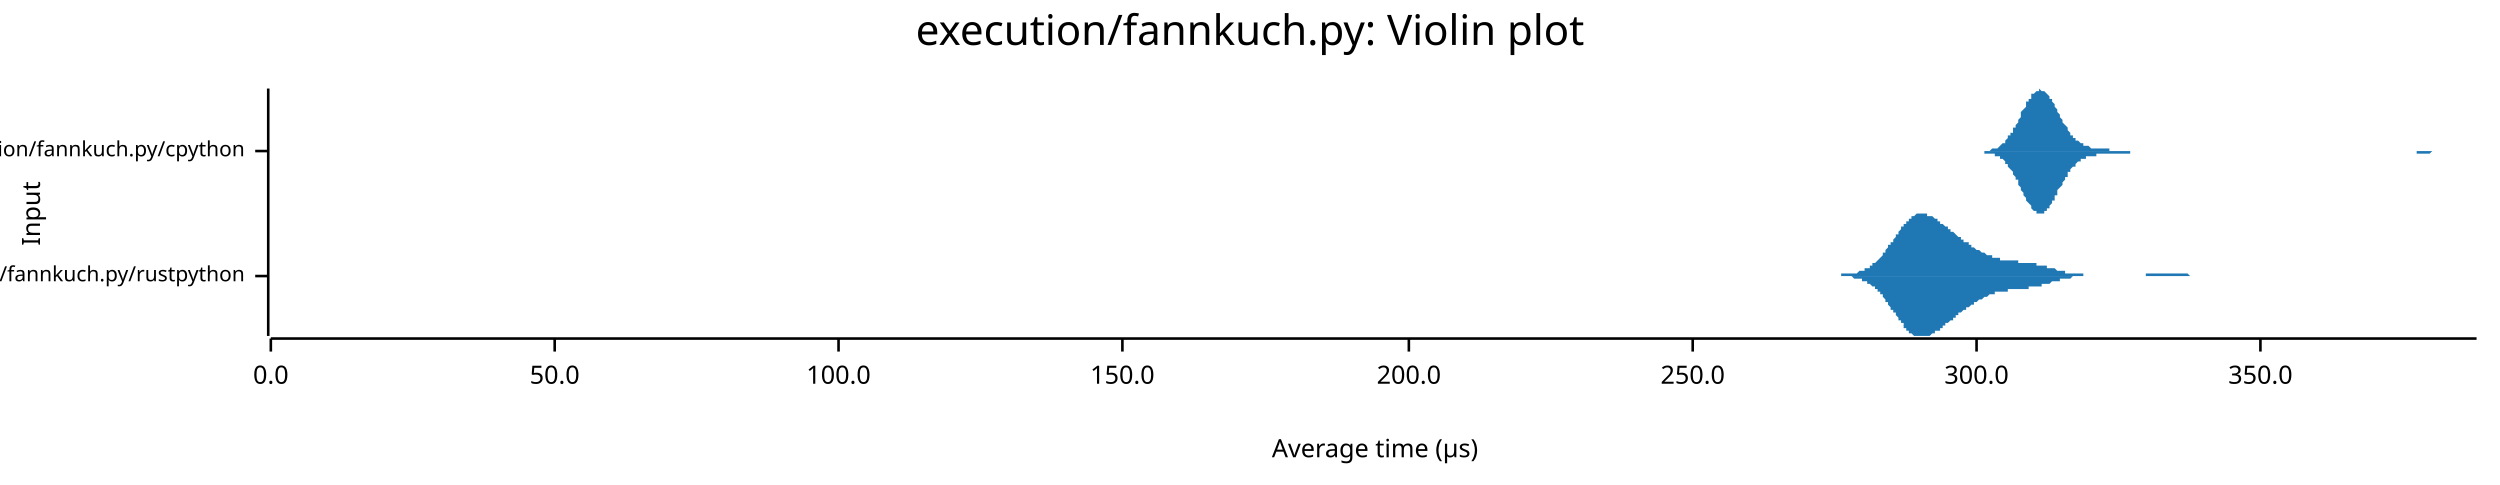
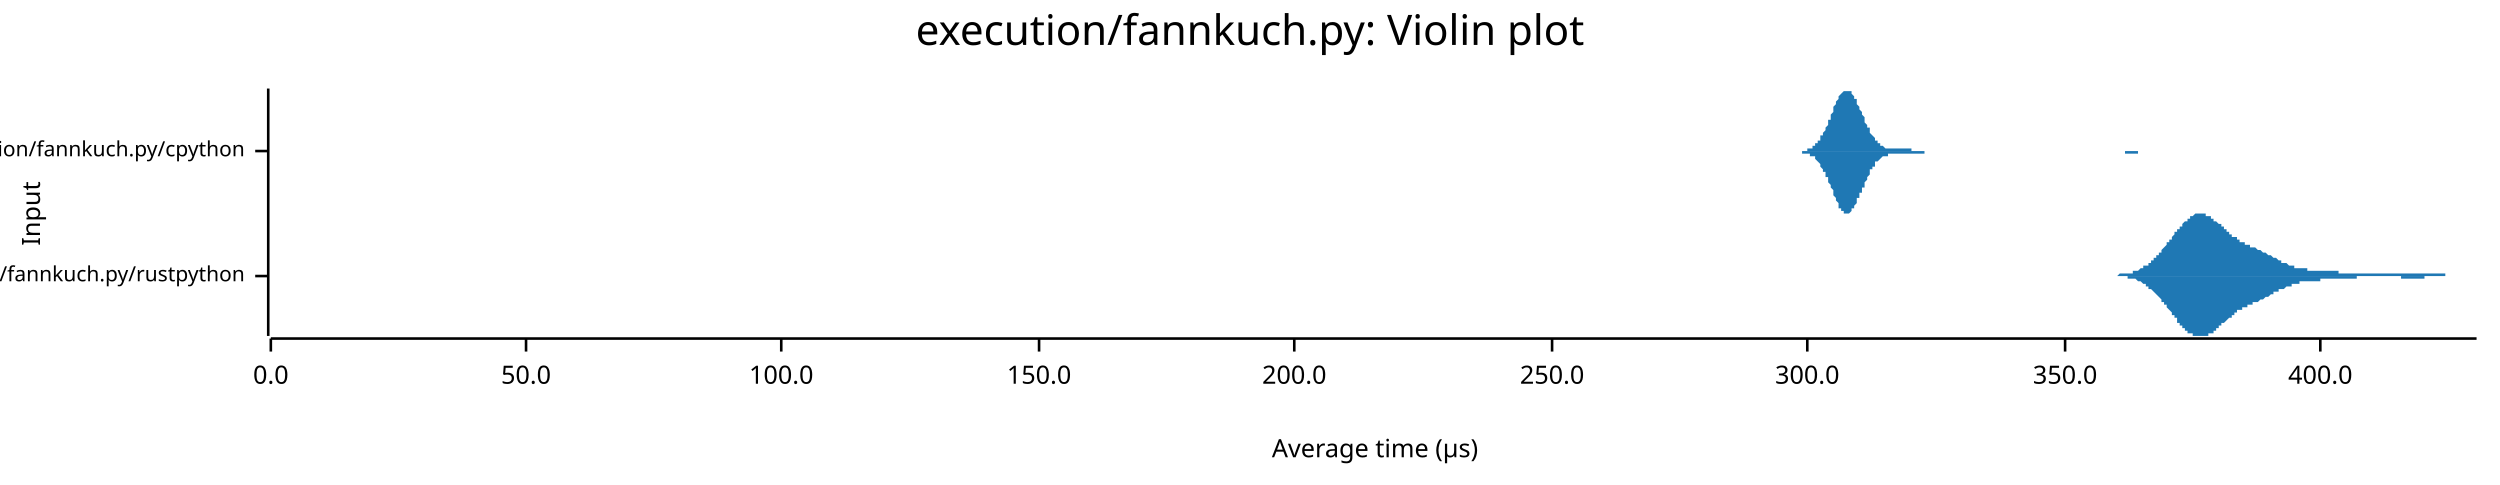
<svg xmlns="http://www.w3.org/2000/svg" width="960" height="186" viewBox="0 0 960 186">
  <text x="480" y="5" dy="0.76em" text-anchor="middle" font-family="sans-serif" font-size="16.129" opacity="1" fill="#000000">
execution/fannkuch.py: Violin plot
</text>
  <text x="8" y="82" dy="0.76em" text-anchor="middle" font-family="sans-serif" font-size="9.677" opacity="1" fill="#000000" transform="rotate(270, 8, 82)">
Input
</text>
  <text x="528" y="178" dy="-0.5ex" text-anchor="middle" font-family="sans-serif" font-size="9.677" opacity="1" fill="#000000">
Average time (µs)
</text>
  <polyline fill="none" opacity="1" stroke="#000000" stroke-width="1" points="103,34 103,129 " />
  <text x="94" y="106" dy="0.5ex" text-anchor="end" font-family="sans-serif" font-size="8.065" opacity="1" fill="#000000">
execution/fannkuch.py/rustpython
</text>
  <polyline fill="none" opacity="1" stroke="#000000" stroke-width="1" points="98,106 103,106 " />
  <text x="94" y="58" dy="0.5ex" text-anchor="end" font-family="sans-serif" font-size="8.065" opacity="1" fill="#000000">
execution/fannkuch.py/cpython
</text>
  <polyline fill="none" opacity="1" stroke="#000000" stroke-width="1" points="98,58 103,58 " />
  <polyline fill="none" opacity="1" stroke="#000000" stroke-width="1" points="104,130 951,130 " />
  <text x="104" y="140" dy="0.76em" text-anchor="middle" font-family="sans-serif" font-size="9.677" opacity="1" fill="#000000">
0.0
</text>
  <polyline fill="none" opacity="1" stroke="#000000" stroke-width="1" points="104,130 104,135 " />
-   <text x="213" y="140" dy="0.76em" text-anchor="middle" font-family="sans-serif" font-size="9.677" opacity="1" fill="#000000">
+   <text x="202" y="140" dy="0.76em" text-anchor="middle" font-family="sans-serif" font-size="9.677" opacity="1" fill="#000000">
50.0
</text>
-   <polyline fill="none" opacity="1" stroke="#000000" stroke-width="1" points="213,130 213,135 " />
-   <text x="322" y="140" dy="0.76em" text-anchor="middle" font-family="sans-serif" font-size="9.677" opacity="1" fill="#000000">
+   <polyline fill="none" opacity="1" stroke="#000000" stroke-width="1" points="202,130 202,135 " />
+   <text x="300" y="140" dy="0.76em" text-anchor="middle" font-family="sans-serif" font-size="9.677" opacity="1" fill="#000000">
100.0
</text>
-   <polyline fill="none" opacity="1" stroke="#000000" stroke-width="1" points="322,130 322,135 " />
-   <text x="431" y="140" dy="0.76em" text-anchor="middle" font-family="sans-serif" font-size="9.677" opacity="1" fill="#000000">
+   <polyline fill="none" opacity="1" stroke="#000000" stroke-width="1" points="300,130 300,135 " />
+   <text x="399" y="140" dy="0.76em" text-anchor="middle" font-family="sans-serif" font-size="9.677" opacity="1" fill="#000000">
150.0
</text>
-   <polyline fill="none" opacity="1" stroke="#000000" stroke-width="1" points="431,130 431,135 " />
-   <text x="541" y="140" dy="0.76em" text-anchor="middle" font-family="sans-serif" font-size="9.677" opacity="1" fill="#000000">
+   <polyline fill="none" opacity="1" stroke="#000000" stroke-width="1" points="399,130 399,135 " />
+   <text x="497" y="140" dy="0.76em" text-anchor="middle" font-family="sans-serif" font-size="9.677" opacity="1" fill="#000000">
200.0
</text>
-   <polyline fill="none" opacity="1" stroke="#000000" stroke-width="1" points="541,130 541,135 " />
-   <text x="650" y="140" dy="0.76em" text-anchor="middle" font-family="sans-serif" font-size="9.677" opacity="1" fill="#000000">
+   <polyline fill="none" opacity="1" stroke="#000000" stroke-width="1" points="497,130 497,135 " />
+   <text x="596" y="140" dy="0.76em" text-anchor="middle" font-family="sans-serif" font-size="9.677" opacity="1" fill="#000000">
250.0
</text>
-   <polyline fill="none" opacity="1" stroke="#000000" stroke-width="1" points="650,130 650,135 " />
-   <text x="759" y="140" dy="0.76em" text-anchor="middle" font-family="sans-serif" font-size="9.677" opacity="1" fill="#000000">
+   <polyline fill="none" opacity="1" stroke="#000000" stroke-width="1" points="596,130 596,135 " />
+   <text x="694" y="140" dy="0.76em" text-anchor="middle" font-family="sans-serif" font-size="9.677" opacity="1" fill="#000000">
300.0
</text>
-   <polyline fill="none" opacity="1" stroke="#000000" stroke-width="1" points="759,130 759,135 " />
-   <text x="868" y="140" dy="0.76em" text-anchor="middle" font-family="sans-serif" font-size="9.677" opacity="1" fill="#000000">
+   <polyline fill="none" opacity="1" stroke="#000000" stroke-width="1" points="694,130 694,135 " />
+   <text x="793" y="140" dy="0.76em" text-anchor="middle" font-family="sans-serif" font-size="9.677" opacity="1" fill="#000000">
350.0
</text>
-   <polyline fill="none" opacity="1" stroke="#000000" stroke-width="1" points="868,130 868,135 " />
-   <polygon opacity="1" fill="#1F78B4" points="696,106 697,106 697,106 697,106 697,106 698,106 698,106 698,106 699,106 699,106 699,106 700,106 700,106 700,106 701,106 701,106 701,106 702,106 702,106 702,106 703,106 703,106 703,106 704,106 704,106 704,106 704,106 705,106 705,106 705,106 706,106 706,106 706,106 707,106 707,106 707,105 708,105 708,105 708,105 709,105 709,105 709,105 710,105 710,105 710,105 711,105 711,105 711,105 711,105 712,105 712,105 712,105 713,105 713,105 713,105 714,104 714,104 714,104 715,104 715,104 715,104 716,104 716,104 716,103 717,103 717,103 717,103 718,103 718,103 718,102 718,102 719,102 719,102 719,101 720,101 720,101 720,101 721,100 721,100 721,100 722,99 722,99 722,99 723,98 723,98 723,97 724,97 724,97 724,96 724,96 725,95 725,95 725,94 726,94 726,93 726,93 727,93 727,92 727,92 728,91 728,91 728,90 729,90 729,89 729,89 730,88 730,88 730,87 731,87 731,87 731,86 731,86 732,86 732,85 732,85 733,85 733,84 733,84 734,84 734,83 734,83 735,83 735,83 735,83 736,82 736,82 736,82 737,82 737,82 737,82 738,82 738,82 738,82 738,82 739,82 739,82 739,82 740,82 740,82 740,83 741,83 741,83 741,83 742,83 742,83 742,83 743,84 743,84 743,84 744,84 744,84 744,85 745,85 745,85 745,85 745,86 746,86 746,86 746,86 747,87 747,87 747,87 748,87 748,88 748,88 749,88 749,88 749,89 750,89 750,89 750,89 751,90 751,90 751,90 751,90 752,91 752,91 752,91 753,91 753,92 753,92 754,92 754,92 754,93 755,93 755,93 755,93 756,93 756,94 756,94 757,94 757,94 757,95 758,95 758,95 758,95 758,95 759,96 759,96 759,96 760,96 760,96 760,96 761,97 761,97 761,97 762,97 762,97 762,97 763,98 763,98 763,98 764,98 764,98 764,98 765,98 765,99 765,99 765,99 766,99 766,99 766,99 767,99 767,99 767,99 768,99 768,99 768,100 769,100 769,100 769,100 770,100 770,100 770,100 771,100 771,100 771,100 772,100 772,100 772,100 772,100 773,100 773,100 773,100 774,100 774,100 774,100 775,100 775,101 775,101 776,101 776,101 776,101 777,101 777,101 777,101 778,101 778,101 778,101 778,101 779,101 779,101 779,101 780,101 780,101 780,101 781,101 781,101 781,101 782,101 782,102 782,102 783,102 783,102 783,102 784,102 784,102 784,102 785,102 785,102 785,102 785,102 786,102 786,103 786,103 787,103 787,103 787,103 788,103 788,103 788,103 789,103 789,103 789,103 790,104 790,104 790,104 791,104 791,104 791,104 792,104 792,104 792,104 792,104 793,104 793,104 793,105 794,105 794,105 794,105 795,105 795,105 795,105 796,105 796,105 796,105 797,105 797,105 797,105 798,105 798,105 798,105 799,105 799,105 799,105 799,105 800,105 800,106 800,106 801,106 801,106 801,106 802,106 802,106 802,106 803,106 803,106 803,106 804,106 804,106 804,106 805,106 805,106 805,106 806,106 806,106 806,106 806,106 807,106 807,106 807,106 808,106 808,106 808,106 809,106 809,106 809,106 810,106 810,106 810,106 811,106 811,106 811,106 812,106 812,106 812,106 812,106 813,106 813,106 813,106 814,106 814,106 814,106 815,106 815,106 815,106 816,106 816,106 816,106 817,106 817,106 817,106 818,106 818,106 818,106 819,106 819,106 819,106 819,106 820,106 820,106 820,106 821,106 821,106 821,106 822,106 822,106 822,106 823,106 823,106 823,106 824,106 824,106 824,105 825,105 825,105 825,105 826,105 826,105 826,105 826,105 827,105 827,105 827,105 828,105 828,105 828,105 829,105 829,105 829,105 830,105 830,105 830,105 831,105 831,105 831,105 832,105 832,105 832,105 833,105 833,105 833,105 833,105 834,105 834,105 834,105 835,105 835,105 835,105 836,105 836,105 836,105 837,105 837,105 837,105 838,105 838,105 838,105 839,105 839,105 839,105 839,105 840,105 840,105 840,105 841,106 841,106 841,106 842,106 842,106 842,106 843,106 843,106 843,106 844,106 844,106 844,106 845,106 845,106 845,106 846,106 846,106 846,106 846,106 847,106 847,106 847,106 848,106 848,106 848,106 849,106 849,106 849,106 850,106 850,106 850,106 851,106 851,106 851,106 852,106 852,106 852,106 853,106 853,106 853,106 853,106 854,106 854,106 854,106 855,106 855,106 696,106 " />
-   <polygon opacity="1" fill="#1F78B4" points="696,106 697,106 697,106 697,106 697,106 698,106 698,106 698,106 699,106 699,106 699,106 700,106 700,106 700,106 701,106 701,106 701,106 702,106 702,106 702,106 703,106 703,106 703,106 704,106 704,106 704,106 704,106 705,106 705,106 705,106 706,106 706,106 706,106 707,106 707,106 707,106 708,106 708,106 708,106 709,106 709,106 709,106 710,106 710,106 710,106 711,106 711,106 711,106 711,106 712,107 712,107 712,107 713,107 713,107 713,107 714,107 714,107 714,107 715,107 715,107 715,108 716,108 716,108 716,108 717,108 717,108 717,109 718,109 718,109 718,109 718,109 719,110 719,110 719,110 720,110 720,111 720,111 721,111 721,112 721,112 722,112 722,113 722,113 723,113 723,114 723,114 724,115 724,115 724,115 724,116 725,116 725,117 725,117 726,118 726,118 726,119 727,119 727,119 727,120 728,120 728,121 728,121 729,122 729,122 729,123 730,123 730,124 730,124 731,124 731,125 731,125 731,126 732,126 732,126 732,127 733,127 733,127 733,128 734,128 734,128 734,128 735,129 735,129 735,129 736,129 736,129 736,129 737,129 737,129 737,129 738,129 738,129 738,129 738,129 739,129 739,129 739,129 740,129 740,129 740,129 741,129 741,129 741,129 742,128 742,128 742,128 743,128 743,128 743,127 744,127 744,127 744,127 745,127 745,126 745,126 745,126 746,126 746,125 746,125 747,125 747,125 747,124 748,124 748,124 748,124 749,123 749,123 749,123 750,123 750,122 750,122 751,122 751,122 751,121 751,121 752,121 752,121 752,120 753,120 753,120 753,120 754,119 754,119 754,119 755,119 755,118 755,118 756,118 756,118 756,118 757,117 757,117 757,117 758,117 758,117 758,116 758,116 759,116 759,116 759,116 760,115 760,115 760,115 761,115 761,115 761,115 762,114 762,114 762,114 763,114 763,114 763,114 764,113 764,113 764,113 765,113 765,113 765,113 765,113 766,113 766,113 766,112 767,112 767,112 767,112 768,112 768,112 768,112 769,112 769,112 769,112 770,112 770,112 770,112 771,112 771,111 771,111 772,111 772,111 772,111 772,111 773,111 773,111 773,111 774,111 774,111 774,111 775,111 775,111 775,111 776,111 776,111 776,111 777,111 777,111 777,111 778,111 778,111 778,111 778,111 779,111 779,110 779,110 780,110 780,110 780,110 781,110 781,110 781,110 782,110 782,110 782,110 783,110 783,110 783,110 784,110 784,110 784,109 785,109 785,109 785,109 785,109 786,109 786,109 786,109 787,109 787,109 787,109 788,108 788,108 788,108 789,108 789,108 789,108 790,108 790,108 790,108 791,108 791,108 791,107 792,107 792,107 792,107 792,107 793,107 793,107 793,107 794,107 794,107 794,107 795,107 795,107 795,107 796,106 796,106 796,106 797,106 797,106 797,106 798,106 798,106 798,106 799,106 799,106 799,106 799,106 800,106 800,106 800,106 801,106 801,106 801,106 802,106 802,106 802,106 803,106 803,106 803,106 804,106 804,106 804,106 805,106 805,106 805,106 806,106 806,106 806,106 806,106 807,106 807,106 807,106 808,106 808,106 808,106 809,106 809,106 809,106 810,106 810,106 810,106 811,106 811,106 811,106 812,106 812,106 812,106 812,106 813,106 813,106 813,106 814,106 814,106 814,106 815,106 815,106 815,106 816,106 816,106 816,106 817,106 817,106 817,106 818,106 818,106 818,106 819,106 819,106 819,106 819,106 820,106 820,106 820,106 821,106 821,106 821,106 822,106 822,106 822,106 823,106 823,106 823,106 824,106 824,106 824,106 825,106 825,106 825,106 826,106 826,106 826,106 826,106 827,106 827,106 827,106 828,106 828,106 828,106 829,106 829,106 829,106 830,106 830,106 830,106 831,106 831,106 831,106 832,106 832,106 832,106 833,106 833,106 833,106 833,106 834,106 834,106 834,106 835,106 835,106 835,106 836,106 836,106 836,106 837,106 837,106 837,106 838,106 838,106 838,106 839,106 839,106 839,106 839,106 840,106 840,106 840,106 841,106 841,106 841,106 842,106 842,106 842,106 843,106 843,106 843,106 844,106 844,106 844,106 845,106 845,106 845,106 846,106 846,106 846,106 846,106 847,106 847,106 847,106 848,106 848,106 848,106 849,106 849,106 849,106 850,106 850,106 850,106 851,106 851,106 851,106 852,106 852,106 852,106 853,106 853,106 853,106 853,106 854,106 854,106 854,106 855,106 855,106 696,106 " />
-   <polygon opacity="1" fill="#1F78B4" points="757,58 758,58 758,58 758,58 759,58 759,58 759,58 760,58 760,58 761,58 761,58 761,58 762,58 762,58 763,58 763,58 763,58 764,58 764,58 764,58 765,57 765,57 766,57 766,57 766,57 767,57 767,57 768,56 768,56 768,56 769,55 769,55 770,55 770,54 770,54 771,53 771,53 771,52 772,52 772,51 773,51 773,50 773,49 774,49 774,48 775,47 775,46 775,46 776,45 776,44 776,43 777,42 777,42 778,41 778,40 778,39 779,39 779,38 780,38 780,37 780,36 781,36 781,36 782,35 782,35 782,35 783,35 783,35 783,34 784,35 784,35 785,35 785,35 785,35 786,36 786,36 787,37 787,37 787,38 788,38 788,39 789,40 789,41 789,41 790,42 790,43 790,43 791,44 791,45 792,46 792,46 792,47 793,48 793,48 794,49 794,49 794,50 795,51 795,51 795,52 796,52 796,53 797,53 797,53 797,54 798,54 798,54 799,55 799,55 799,55 800,55 800,56 801,56 801,56 801,56 802,56 802,56 802,56 803,57 803,57 804,57 804,57 804,57 805,57 805,57 806,57 806,57 806,57 807,57 807,57 807,57 808,57 808,57 809,57 809,57 809,57 810,57 810,58 811,58 811,58 811,58 812,58 812,58 813,58 813,58 813,58 814,58 814,58 814,58 815,58 815,58 816,58 816,58 816,58 817,58 817,58 818,58 818,58 818,58 819,58 819,58 820,58 820,58 820,58 821,58 821,58 821,58 822,58 822,58 823,58 823,58 823,58 824,58 824,58 825,58 825,58 825,58 826,58 826,58 826,58 827,58 827,58 828,58 828,58 828,58 829,58 829,58 830,58 830,58 830,58 831,58 831,58 832,58 832,58 832,58 833,58 833,58 833,58 834,58 834,58 835,58 835,58 835,58 836,58 836,58 837,58 837,58 837,58 838,58 838,58 839,58 839,58 839,58 840,58 840,58 840,58 841,58 841,58 842,58 842,58 842,58 843,58 843,58 844,58 844,58 844,58 845,58 845,58 845,58 846,58 846,58 847,58 847,58 847,58 848,58 848,58 849,58 849,58 849,58 850,58 850,58 851,58 851,58 851,58 852,58 852,58 852,58 853,58 853,58 854,58 854,58 854,58 855,58 855,58 856,58 856,58 856,58 857,58 857,58 857,58 858,58 858,58 859,58 859,58 859,58 860,58 860,58 861,58 861,58 861,58 862,58 862,58 863,58 863,58 863,58 864,58 864,58 864,58 865,58 865,58 866,58 866,58 866,58 867,58 867,58 868,58 868,58 868,58 869,58 869,58 870,58 870,58 870,58 871,58 871,58 871,58 872,58 872,58 873,58 873,58 873,58 874,58 874,58 875,58 875,58 875,58 876,58 876,58 876,58 877,58 877,58 878,58 878,58 878,58 879,58 879,58 880,58 880,58 880,58 881,58 881,58 882,58 882,58 882,58 883,58 883,58 883,58 884,58 884,58 885,58 885,58 885,58 886,58 886,58 887,58 887,58 887,58 888,58 888,58 888,58 889,58 889,58 890,58 890,58 890,58 891,58 891,58 892,58 892,58 892,58 893,58 893,58 894,58 894,58 894,58 895,58 895,58 895,58 896,58 896,58 897,58 897,58 897,58 898,58 898,58 899,58 899,58 899,58 900,58 900,58 901,58 901,58 901,58 902,58 902,58 902,58 903,58 903,58 904,58 904,58 904,58 905,58 905,58 906,58 906,58 906,58 907,58 907,58 907,58 908,58 908,58 909,58 909,58 909,58 910,58 910,58 911,58 911,58 911,58 912,58 912,58 913,58 913,58 913,58 914,58 914,58 914,58 915,58 915,58 916,58 916,58 916,58 917,58 917,58 918,58 918,58 918,58 919,58 919,58 919,58 920,58 920,58 921,58 921,58 921,58 922,58 922,58 923,58 923,58 923,58 924,58 924,58 925,58 925,58 925,58 926,58 926,58 926,58 927,58 927,58 928,58 928,58 928,58 929,58 929,58 930,58 930,58 930,58 931,58 931,58 932,58 932,58 932,58 933,58 933,58 933,58 934,58 934,58 935,58 935,58 935,58 936,58 936,58 937,58 937,58 937,58 938,58 938,58 938,58 939,58 939,58 940,58 940,58 940,58 941,58 941,58 942,58 942,58 942,58 943,58 943,58 944,58 944,58 944,58 945,58 945,58 945,58 946,58 946,58 947,58 947,58 947,58 948,58 948,58 949,58 949,58 949,58 950,58 950,58 951,58 951,58 757,58 " />
-   <polygon opacity="1" fill="#1F78B4" points="757,58 758,58 758,58 758,58 759,58 759,58 759,58 760,58 760,58 761,58 761,58 761,58 762,58 762,59 763,59 763,59 763,59 764,59 764,59 764,59 765,59 765,59 766,59 766,59 766,60 767,60 767,60 768,60 768,60 768,61 769,61 769,61 770,62 770,62 770,63 771,63 771,64 771,64 772,65 772,65 773,66 773,66 773,67 774,68 774,69 775,69 775,70 775,71 776,72 776,72 776,73 777,74 777,75 778,76 778,76 778,77 779,78 779,78 780,79 780,80 780,80 781,81 781,81 782,81 782,82 782,82 783,82 783,82 783,82 784,82 784,82 785,82 785,81 785,81 786,81 786,80 787,80 787,79 787,79 788,78 788,77 789,77 789,76 789,75 790,75 790,74 790,73 791,72 791,72 792,71 792,70 792,70 793,69 793,68 794,68 794,67 794,66 795,66 795,65 795,65 796,64 796,64 797,64 797,63 797,63 798,62 798,62 799,62 799,62 799,61 800,61 800,61 801,61 801,61 801,60 802,60 802,60 802,60 803,60 803,60 804,60 804,60 804,60 805,60 805,59 806,59 806,59 806,59 807,59 807,59 807,59 808,59 808,59 809,59 809,59 809,59 810,59 810,59 811,59 811,59 811,59 812,59 812,59 813,59 813,59 813,59 814,59 814,59 814,59 815,59 815,59 816,59 816,59 816,59 817,59 817,59 818,59 818,59 818,58 819,58 819,58 820,58 820,58 820,58 821,58 821,58 821,58 822,58 822,58 823,58 823,58 823,58 824,58 824,58 825,58 825,58 825,58 826,58 826,58 826,58 827,58 827,58 828,58 828,58 828,58 829,58 829,58 830,58 830,58 830,58 831,58 831,58 832,58 832,58 832,58 833,58 833,58 833,58 834,58 834,58 835,58 835,58 835,58 836,58 836,58 837,58 837,58 837,58 838,58 838,58 839,58 839,58 839,58 840,58 840,58 840,58 841,58 841,58 842,58 842,58 842,58 843,58 843,58 844,58 844,58 844,58 845,58 845,58 845,58 846,58 846,58 847,58 847,58 847,58 848,58 848,58 849,58 849,58 849,58 850,58 850,58 851,58 851,58 851,58 852,58 852,58 852,58 853,58 853,58 854,58 854,58 854,58 855,58 855,58 856,58 856,58 856,58 857,58 857,58 857,58 858,58 858,58 859,58 859,58 859,58 860,58 860,58 861,58 861,58 861,58 862,58 862,58 863,58 863,58 863,58 864,58 864,58 864,58 865,58 865,58 866,58 866,58 866,58 867,58 867,58 868,58 868,58 868,58 869,58 869,58 870,58 870,58 870,58 871,58 871,58 871,58 872,58 872,58 873,58 873,58 873,58 874,58 874,58 875,58 875,58 875,58 876,58 876,58 876,58 877,58 877,58 878,58 878,58 878,58 879,58 879,58 880,58 880,58 880,58 881,58 881,58 882,58 882,58 882,58 883,58 883,58 883,58 884,58 884,58 885,58 885,58 885,58 886,58 886,58 887,58 887,58 887,58 888,58 888,58 888,58 889,58 889,58 890,58 890,58 890,58 891,58 891,58 892,58 892,58 892,58 893,58 893,58 894,58 894,58 894,58 895,58 895,58 895,58 896,58 896,58 897,58 897,58 897,58 898,58 898,58 899,58 899,58 899,58 900,58 900,58 901,58 901,58 901,58 902,58 902,58 902,58 903,58 903,58 904,58 904,58 904,58 905,58 905,58 906,58 906,58 906,58 907,58 907,58 907,58 908,58 908,58 909,58 909,58 909,58 910,58 910,58 911,58 911,58 911,58 912,58 912,58 913,58 913,58 913,58 914,58 914,58 914,58 915,58 915,58 916,58 916,58 916,58 917,58 917,58 918,58 918,58 918,58 919,58 919,58 919,58 920,58 920,58 921,58 921,58 921,58 922,58 922,58 923,58 923,58 923,58 924,58 924,58 925,58 925,58 925,58 926,58 926,58 926,58 927,58 927,58 928,58 928,59 928,59 929,59 929,59 930,59 930,59 930,59 931,59 931,59 932,59 932,59 932,59 933,59 933,59 933,59 934,58 934,58 935,58 935,58 935,58 936,58 936,58 937,58 937,58 937,58 938,58 938,58 938,58 939,58 939,58 940,58 940,58 940,58 941,58 941,58 942,58 942,58 942,58 943,58 943,58 944,58 944,58 944,58 945,58 945,58 945,58 946,58 946,58 947,58 947,58 947,58 948,58 948,58 949,58 949,58 949,58 950,58 950,58 951,58 951,58 757,58 " />
+   <polyline fill="none" opacity="1" stroke="#000000" stroke-width="1" points="793,130 793,135 " />
+   <text x="891" y="140" dy="0.76em" text-anchor="middle" font-family="sans-serif" font-size="9.677" opacity="1" fill="#000000">
+ 400.0
+ </text>
+   <polyline fill="none" opacity="1" stroke="#000000" stroke-width="1" points="891,130 891,135 " />
+   <polygon opacity="1" fill="#1F78B4" points="807,106 807,106 808,106 808,106 808,106 809,106 809,106 809,106 809,106 810,106 810,106 810,106 811,106 811,106 811,106 811,106 812,106 812,106 812,106 813,106 813,106 813,106 813,106 814,105 814,105 814,105 815,105 815,105 815,105 815,105 816,105 816,105 816,105 817,105 817,105 817,105 817,105 818,105 818,105 818,105 819,105 819,105 819,104 819,104 820,104 820,104 820,104 821,104 821,104 821,104 821,104 822,103 822,103 822,103 823,103 823,103 823,103 823,102 824,102 824,102 824,102 825,102 825,101 825,101 825,101 826,101 826,100 826,100 827,100 827,100 827,99 828,99 828,99 828,98 828,98 829,98 829,97 829,97 830,97 830,96 830,96 830,96 831,95 831,95 831,95 832,94 832,94 832,94 832,93 833,93 833,92 833,92 834,92 834,91 834,91 834,91 835,90 835,90 835,89 836,89 836,89 836,88 836,88 837,88 837,87 837,87 838,87 838,86 838,86 838,86 839,85 839,85 839,85 840,85 840,84 840,84 840,84 841,84 841,83 841,83 842,83 842,83 842,83 842,83 843,82 843,82 843,82 844,82 844,82 844,82 844,82 845,82 845,82 845,82 846,82 846,82 846,82 846,82 847,82 847,82 847,83 848,83 848,83 848,83 848,83 849,83 849,84 849,84 850,84 850,84 850,84 850,85 851,85 851,85 851,85 852,86 852,86 852,86 853,86 853,87 853,87 853,87 854,87 854,88 854,88 855,88 855,88 855,89 855,89 856,89 856,89 856,90 857,90 857,90 857,90 857,91 858,91 858,91 858,91 859,91 859,92 859,92 859,92 860,92 860,92 860,93 861,93 861,93 861,93 861,93 862,93 862,93 862,94 863,94 863,94 863,94 863,94 864,94 864,94 864,95 865,95 865,95 865,95 865,95 866,95 866,95 866,95 867,96 867,96 867,96 867,96 868,96 868,96 868,96 869,97 869,97 869,97 869,97 870,97 870,97 870,97 871,98 871,98 871,98 871,98 872,98 872,98 872,98 873,99 873,99 873,99 873,99 874,99 874,99 874,99 875,100 875,100 875,100 875,100 876,100 876,100 876,101 877,101 877,101 877,101 878,101 878,101 878,101 878,101 879,102 879,102 879,102 880,102 880,102 880,102 880,102 881,102 881,102 881,103 882,103 882,103 882,103 882,103 883,103 883,103 883,103 884,103 884,103 884,103 884,103 885,103 885,103 885,103 886,103 886,104 886,104 886,104 887,104 887,104 887,104 888,104 888,104 888,104 888,104 889,104 889,104 889,104 890,104 890,104 890,104 890,104 891,104 891,104 891,104 892,104 892,104 892,104 892,104 893,104 893,104 893,104 894,104 894,104 894,104 894,104 895,104 895,104 895,104 896,104 896,104 896,104 896,104 897,104 897,104 897,104 898,104 898,104 898,104 898,105 899,105 899,105 899,105 900,105 900,105 900,105 900,105 901,105 901,105 901,105 902,105 902,105 902,105 903,105 903,105 903,105 903,105 904,105 904,105 904,105 905,105 905,105 905,105 905,105 906,105 906,105 906,105 907,105 907,105 907,105 907,105 908,105 908,105 908,105 909,105 909,105 909,105 909,105 910,105 910,105 910,105 911,105 911,105 911,105 911,105 912,105 912,105 912,105 913,105 913,105 913,105 913,105 914,105 914,105 914,105 915,105 915,105 915,105 915,105 916,105 916,105 916,105 917,105 917,105 917,105 917,105 918,105 918,105 918,105 919,105 919,105 919,105 919,105 920,105 920,105 920,105 921,105 921,105 921,105 921,105 922,105 922,105 922,105 923,105 923,105 923,105 923,105 924,105 924,105 924,105 925,105 925,105 925,105 926,105 926,105 926,105 926,105 927,105 927,105 927,105 928,105 928,105 928,105 928,105 929,105 929,105 929,105 930,105 930,105 930,105 930,105 931,105 931,105 931,105 932,105 932,105 932,105 932,105 933,105 933,105 933,105 934,105 934,105 934,105 934,105 935,105 935,105 935,105 936,105 936,105 936,105 936,105 937,105 937,105 937,105 938,105 938,105 938,105 938,105 939,105 939,106 939,106 940,106 940,106 940,106 940,106 941,106 941,106 941,106 942,106 942,106 942,106 942,106 943,106 943,106 943,106 944,106 944,106 944,106 944,106 945,106 945,106 945,106 946,106 946,106 946,106 946,106 947,106 947,106 947,106 948,106 948,106 948,106 948,106 949,106 949,106 949,106 950,106 950,106 950,106 951,106 951,106 807,106 " />
+   <polygon opacity="1" fill="#1F78B4" points="807,106 807,106 808,106 808,106 808,106 809,106 809,106 809,106 809,106 810,106 810,106 810,106 811,106 811,106 811,106 811,106 812,106 812,106 812,106 813,106 813,106 813,106 813,106 814,106 814,106 814,106 815,106 815,106 815,106 815,106 816,106 816,106 816,106 817,106 817,106 817,106 817,107 818,107 818,107 818,107 819,107 819,107 819,107 819,107 820,107 820,107 820,107 821,108 821,108 821,108 821,108 822,108 822,108 822,108 823,109 823,109 823,109 823,109 824,109 824,109 824,110 825,110 825,110 825,110 825,111 826,111 826,111 826,111 827,112 827,112 827,112 828,113 828,113 828,113 828,113 829,114 829,114 829,114 830,115 830,115 830,115 830,116 831,116 831,116 831,117 832,117 832,118 832,118 832,118 833,119 833,119 833,119 834,120 834,120 834,121 834,121 835,121 835,122 835,122 836,122 836,123 836,123 836,124 837,124 837,124 837,125 838,125 838,125 838,126 838,126 839,126 839,126 839,127 840,127 840,127 840,127 840,128 841,128 841,128 841,128 842,128 842,129 842,129 842,129 843,129 843,129 843,129 844,129 844,129 844,129 844,129 845,129 845,129 845,129 846,129 846,129 846,129 846,129 847,129 847,129 847,129 848,129 848,129 848,129 848,128 849,128 849,128 849,128 850,128 850,127 850,127 850,127 851,127 851,126 851,126 852,126 852,126 852,125 853,125 853,125 853,125 853,124 854,124 854,124 854,124 855,123 855,123 855,123 855,123 856,122 856,122 856,122 857,122 857,121 857,121 857,121 858,121 858,120 858,120 859,120 859,120 859,120 859,119 860,119 860,119 860,119 861,119 861,119 861,118 861,118 862,118 862,118 862,118 863,118 863,118 863,117 863,117 864,117 864,117 864,117 865,117 865,117 865,117 865,116 866,116 866,116 866,116 867,116 867,116 867,116 867,116 868,115 868,115 868,115 869,115 869,115 869,115 869,115 870,114 870,114 870,114 871,114 871,114 871,114 871,114 872,113 872,113 872,113 873,113 873,113 873,113 873,112 874,112 874,112 874,112 875,112 875,112 875,112 875,111 876,111 876,111 876,111 877,111 877,111 877,111 878,110 878,110 878,110 878,110 879,110 879,110 879,110 880,110 880,109 880,109 880,109 881,109 881,109 881,109 882,109 882,109 882,109 882,109 883,109 883,108 883,108 884,108 884,108 884,108 884,108 885,108 885,108 885,108 886,108 886,108 886,108 886,108 887,108 887,108 887,108 888,108 888,108 888,108 888,108 889,108 889,108 889,108 890,108 890,108 890,108 890,108 891,108 891,108 891,107 892,107 892,107 892,107 892,107 893,107 893,107 893,107 894,107 894,107 894,107 894,107 895,107 895,107 895,107 896,107 896,107 896,107 896,107 897,107 897,107 897,107 898,107 898,107 898,107 898,107 899,107 899,107 899,107 900,107 900,107 900,107 900,107 901,107 901,107 901,107 902,107 902,107 902,107 903,107 903,107 903,107 903,107 904,107 904,107 904,107 905,107 905,106 905,106 905,106 906,106 906,106 906,106 907,106 907,106 907,106 907,106 908,106 908,106 908,106 909,106 909,106 909,106 909,106 910,106 910,106 910,106 911,106 911,106 911,106 911,106 912,106 912,106 912,106 913,106 913,106 913,106 913,106 914,106 914,106 914,106 915,106 915,106 915,106 915,106 916,106 916,106 916,106 917,106 917,106 917,106 917,106 918,106 918,106 918,106 919,106 919,106 919,106 919,106 920,106 920,106 920,106 921,106 921,106 921,106 921,106 922,106 922,107 922,107 923,107 923,107 923,107 923,107 924,107 924,107 924,107 925,107 925,107 925,107 926,107 926,107 926,107 926,107 927,107 927,107 927,107 928,107 928,107 928,107 928,107 929,107 929,107 929,107 930,107 930,107 930,107 930,107 931,107 931,106 931,106 932,106 932,106 932,106 932,106 933,106 933,106 933,106 934,106 934,106 934,106 934,106 935,106 935,106 935,106 936,106 936,106 936,106 936,106 937,106 937,106 937,106 938,106 938,106 938,106 938,106 939,106 939,106 939,106 940,106 940,106 940,106 940,106 941,106 941,106 941,106 942,106 942,106 942,106 942,106 943,106 943,106 943,106 944,106 944,106 944,106 944,106 945,106 945,106 945,106 946,106 946,106 946,106 946,106 947,106 947,106 947,106 948,106 948,106 948,106 948,106 949,106 949,106 949,106 950,106 950,106 950,106 951,106 951,106 807,106 " />
+   <polygon opacity="1" fill="#1F78B4" points="688,58 689,58 689,58 689,58 690,58 690,58 690,58 690,58 691,58 691,58 691,58 692,58 692,58 692,58 693,58 693,58 693,58 693,58 694,58 694,58 694,57 695,57 695,57 695,57 695,57 696,57 696,57 696,56 697,56 697,56 697,56 697,55 698,55 698,55 698,54 699,54 699,53 699,53 699,52 700,52 700,51 700,51 701,50 701,50 701,49 702,48 702,48 702,47 702,46 703,46 703,45 703,44 704,43 704,43 704,42 704,41 705,40 705,40 705,39 706,38 706,38 706,37 706,37 707,36 707,36 707,36 708,35 708,35 708,35 709,35 709,35 709,34 709,35 710,35 710,35 710,35 711,35 711,36 711,36 711,36 712,37 712,37 712,38 713,38 713,39 713,39 713,40 714,41 714,41 714,42 715,43 715,44 715,44 716,45 716,46 716,46 716,47 717,48 717,48 717,49 718,49 718,50 718,51 718,51 719,52 719,52 719,52 720,53 720,53 720,54 720,54 721,54 721,55 721,55 722,55 722,55 722,56 722,56 723,56 723,56 723,56 724,57 724,57 724,57 725,57 725,57 725,57 725,57 726,57 726,57 726,57 727,57 727,57 727,57 727,57 728,57 728,57 728,57 729,57 729,57 729,57 729,57 730,57 730,57 730,57 731,57 731,57 731,57 732,57 732,57 732,57 732,57 733,57 733,57 733,57 734,57 734,57 734,58 734,58 735,58 735,58 735,58 736,58 736,58 736,58 736,58 737,58 737,58 737,58 738,58 738,58 738,58 738,58 739,58 739,58 739,58 740,58 740,58 740,58 741,58 741,58 741,58 741,58 742,58 742,58 742,58 743,58 743,58 743,58 743,58 744,58 744,58 744,58 745,58 745,58 745,58 745,58 746,58 746,58 746,58 747,58 747,58 747,58 748,58 748,58 748,58 748,58 749,58 749,58 749,58 750,58 750,58 750,58 750,58 751,58 751,58 751,58 752,58 752,58 752,58 752,58 753,58 753,58 753,58 754,58 754,58 754,58 754,58 755,58 755,58 755,58 756,58 756,58 756,58 757,58 757,58 757,58 757,58 758,58 758,58 758,58 759,58 759,58 759,58 759,58 760,58 760,58 760,58 761,58 761,58 761,58 761,58 762,58 762,58 762,58 763,58 763,58 763,58 764,58 764,58 764,58 764,58 765,58 765,58 765,58 766,58 766,58 766,58 766,58 767,58 767,58 767,58 768,58 768,58 768,58 768,58 769,58 769,58 769,58 770,58 770,58 770,58 770,58 771,58 771,58 771,58 772,58 772,58 772,58 773,58 773,58 773,58 773,58 774,58 774,58 774,58 775,58 775,58 775,58 775,58 776,58 776,58 776,58 777,58 777,58 777,58 777,58 778,58 778,58 778,58 779,58 779,58 779,58 780,58 780,58 780,58 780,58 781,58 781,58 781,58 782,58 782,58 782,58 782,58 783,58 783,58 783,58 784,58 784,58 784,58 784,58 785,58 785,58 785,58 786,58 786,58 786,58 786,58 787,58 787,58 787,58 788,58 788,58 788,58 789,58 789,58 789,58 789,58 790,58 790,58 790,58 791,58 791,58 791,58 791,58 792,58 792,58 792,58 793,58 793,58 793,58 793,58 794,58 794,58 794,58 795,58 795,58 795,58 796,58 796,58 796,58 796,58 797,58 797,58 797,58 798,58 798,58 798,58 798,58 799,58 799,58 799,58 800,58 800,58 800,58 800,58 801,58 801,58 801,58 802,58 802,58 802,58 802,58 803,58 803,58 803,58 804,58 804,58 804,58 805,58 805,58 805,58 805,58 806,58 806,58 806,58 807,58 807,58 807,58 807,58 808,58 808,58 808,58 809,58 809,58 809,58 809,58 810,58 810,58 810,58 811,58 811,58 811,58 812,58 812,58 812,58 812,58 813,58 813,58 813,58 814,58 814,58 814,58 814,58 815,58 815,58 815,58 816,58 816,58 816,58 816,58 817,58 817,58 817,58 818,58 818,58 818,58 818,58 819,58 819,58 819,58 820,58 820,58 820,58 821,58 821,58 821,58 821,58 822,58 822,58 822,58 823,58 823,58 823,58 823,58 824,58 824,58 824,58 825,58 825,58 825,58 825,58 826,58 826,58 826,58 827,58 827,58 827,58 828,58 828,58 828,58 828,58 829,58 829,58 829,58 830,58 830,58 830,58 830,58 831,58 831,58 831,58 832,58 832,58 832,58 832,58 833,58 833,58 833,58 834,58 834,58 688,58 " />
+   <polygon opacity="1" fill="#1F78B4" points="688,58 689,58 689,58 689,58 690,58 690,58 690,58 690,58 691,58 691,58 691,58 692,58 692,58 692,59 693,59 693,59 693,59 693,59 694,59 694,59 694,59 695,59 695,59 695,59 695,60 696,60 696,60 696,60 697,60 697,61 697,61 697,61 698,62 698,62 698,62 699,63 699,63 699,64 699,64 700,65 700,65 700,66 701,66 701,67 701,68 702,68 702,69 702,70 702,70 703,71 703,72 703,72 704,73 704,74 704,75 704,75 705,76 705,77 705,77 706,78 706,79 706,79 706,80 707,80 707,81 707,81 708,81 708,82 708,82 709,82 709,82 709,82 709,82 710,82 710,82 710,82 711,81 711,81 711,81 711,80 712,80 712,79 712,79 713,78 713,78 713,77 713,76 714,76 714,75 714,74 715,74 715,73 715,72 716,72 716,71 716,70 716,70 717,69 717,68 717,68 718,67 718,67 718,66 718,65 719,65 719,64 719,64 720,64 720,63 720,63 720,62 721,62 721,62 721,62 722,61 722,61 722,61 722,61 723,60 723,60 723,60 724,60 724,60 724,60 725,60 725,60 725,59 725,59 726,59 726,59 726,59 727,59 727,59 727,59 727,59 728,59 728,59 728,59 729,59 729,59 729,59 729,59 730,59 730,59 730,59 731,59 731,59 731,59 732,59 732,59 732,59 732,59 733,59 733,59 733,59 734,59 734,59 734,59 734,59 735,59 735,59 735,59 736,59 736,59 736,59 736,59 737,59 737,59 737,59 738,59 738,59 738,59 738,59 739,59 739,59 739,58 740,58 740,58 740,58 741,58 741,58 741,58 741,58 742,58 742,58 742,58 743,58 743,58 743,58 743,58 744,58 744,58 744,58 745,58 745,58 745,58 745,58 746,58 746,58 746,58 747,58 747,58 747,58 748,58 748,58 748,58 748,58 749,58 749,58 749,58 750,58 750,58 750,58 750,58 751,58 751,58 751,58 752,58 752,58 752,58 752,58 753,58 753,58 753,58 754,58 754,58 754,58 754,58 755,58 755,58 755,58 756,58 756,58 756,58 757,58 757,58 757,58 757,58 758,58 758,58 758,58 759,58 759,58 759,58 759,58 760,58 760,58 760,58 761,58 761,58 761,58 761,58 762,58 762,58 762,58 763,58 763,58 763,58 764,58 764,58 764,58 764,58 765,58 765,58 765,58 766,58 766,58 766,58 766,58 767,58 767,58 767,58 768,58 768,58 768,58 768,58 769,58 769,58 769,58 770,58 770,58 770,58 770,58 771,58 771,58 771,58 772,58 772,58 772,58 773,58 773,58 773,58 773,58 774,58 774,58 774,58 775,58 775,58 775,58 775,58 776,58 776,58 776,58 777,58 777,58 777,58 777,58 778,58 778,58 778,58 779,58 779,58 779,58 780,58 780,58 780,58 780,58 781,58 781,58 781,58 782,58 782,58 782,58 782,58 783,58 783,58 783,58 784,58 784,58 784,58 784,58 785,58 785,58 785,58 786,58 786,58 786,58 786,58 787,58 787,58 787,58 788,58 788,58 788,58 789,58 789,58 789,58 789,58 790,58 790,58 790,58 791,58 791,58 791,58 791,58 792,58 792,58 792,58 793,58 793,58 793,58 793,58 794,58 794,58 794,58 795,58 795,58 795,58 796,58 796,58 796,58 796,58 797,58 797,58 797,58 798,58 798,58 798,58 798,58 799,58 799,58 799,58 800,58 800,58 800,58 800,58 801,58 801,58 801,58 802,58 802,58 802,58 802,58 803,58 803,58 803,58 804,58 804,58 804,58 805,58 805,58 805,58 805,58 806,58 806,58 806,58 807,58 807,58 807,58 807,58 808,58 808,58 808,58 809,58 809,58 809,58 809,58 810,58 810,58 810,58 811,58 811,58 811,58 812,58 812,58 812,58 812,58 813,58 813,58 813,58 814,58 814,58 814,58 814,58 815,58 815,58 815,58 816,58 816,58 816,59 816,59 817,59 817,59 817,59 818,59 818,59 818,59 818,59 819,59 819,59 819,59 820,59 820,59 820,59 821,59 821,59 821,59 821,58 822,58 822,58 822,58 823,58 823,58 823,58 823,58 824,58 824,58 824,58 825,58 825,58 825,58 825,58 826,58 826,58 826,58 827,58 827,58 827,58 828,58 828,58 828,58 828,58 829,58 829,58 829,58 830,58 830,58 830,58 830,58 831,58 831,58 831,58 832,58 832,58 832,58 832,58 833,58 833,58 833,58 834,58 834,58 688,58 " />
</svg>
